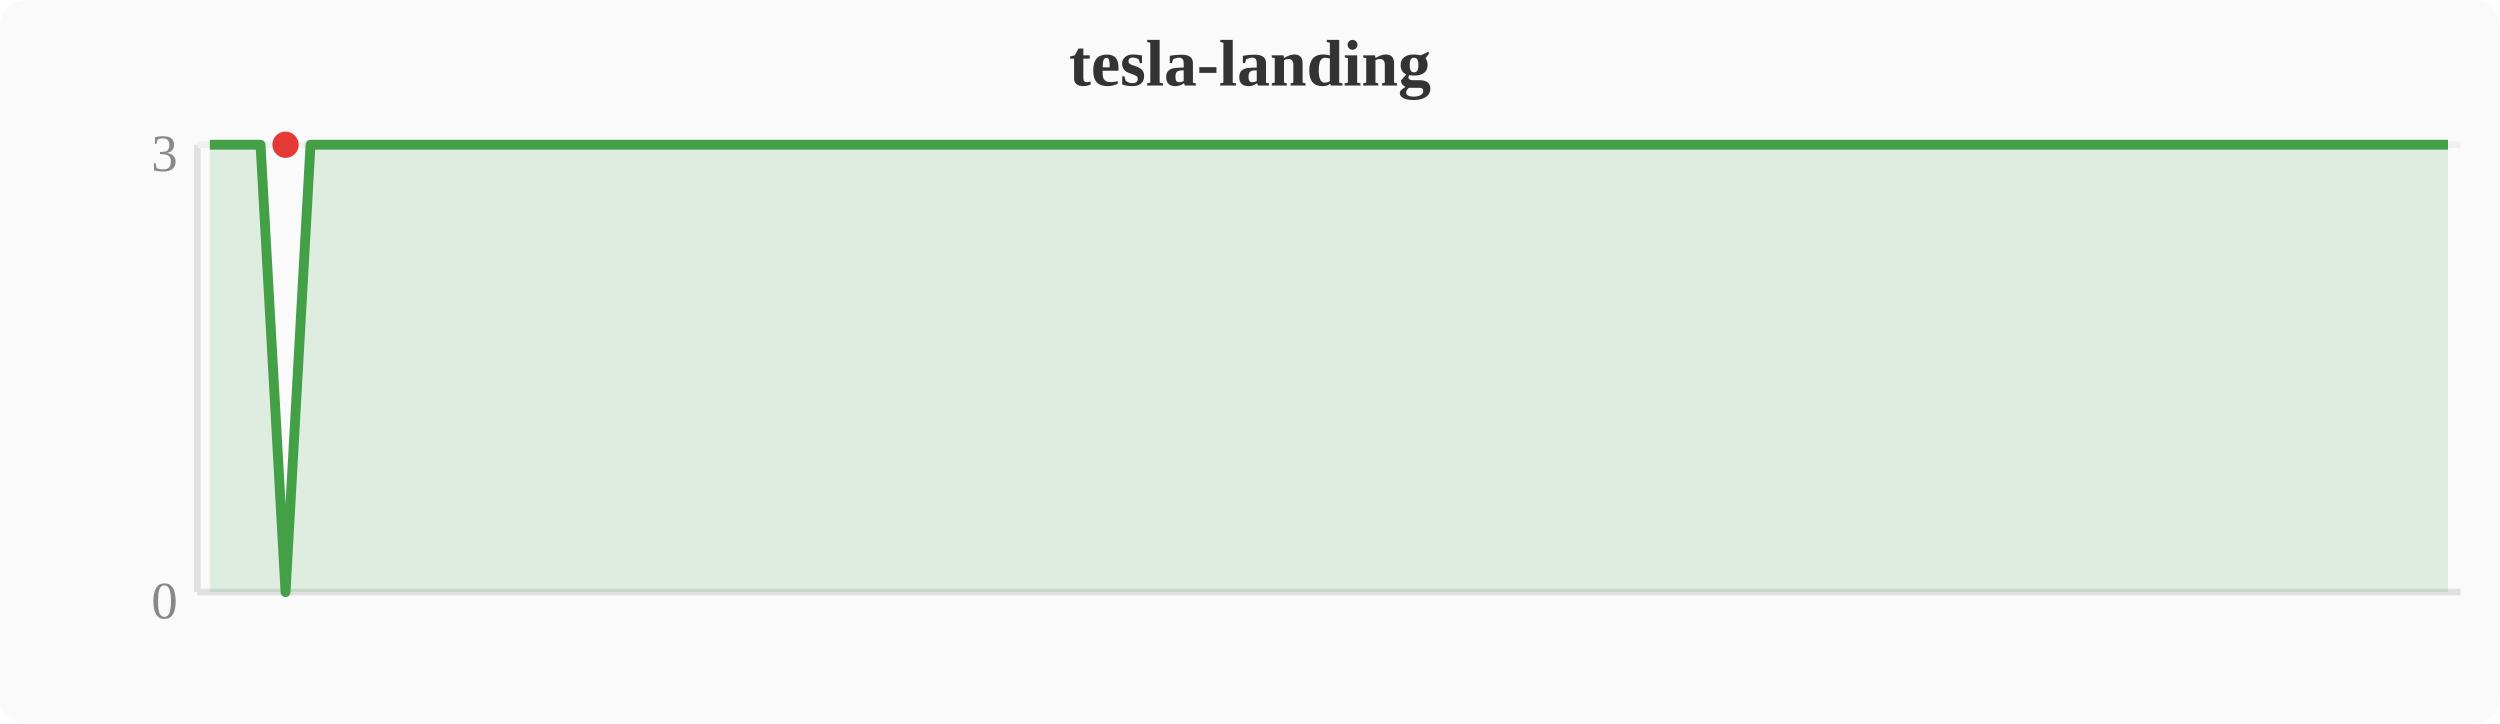
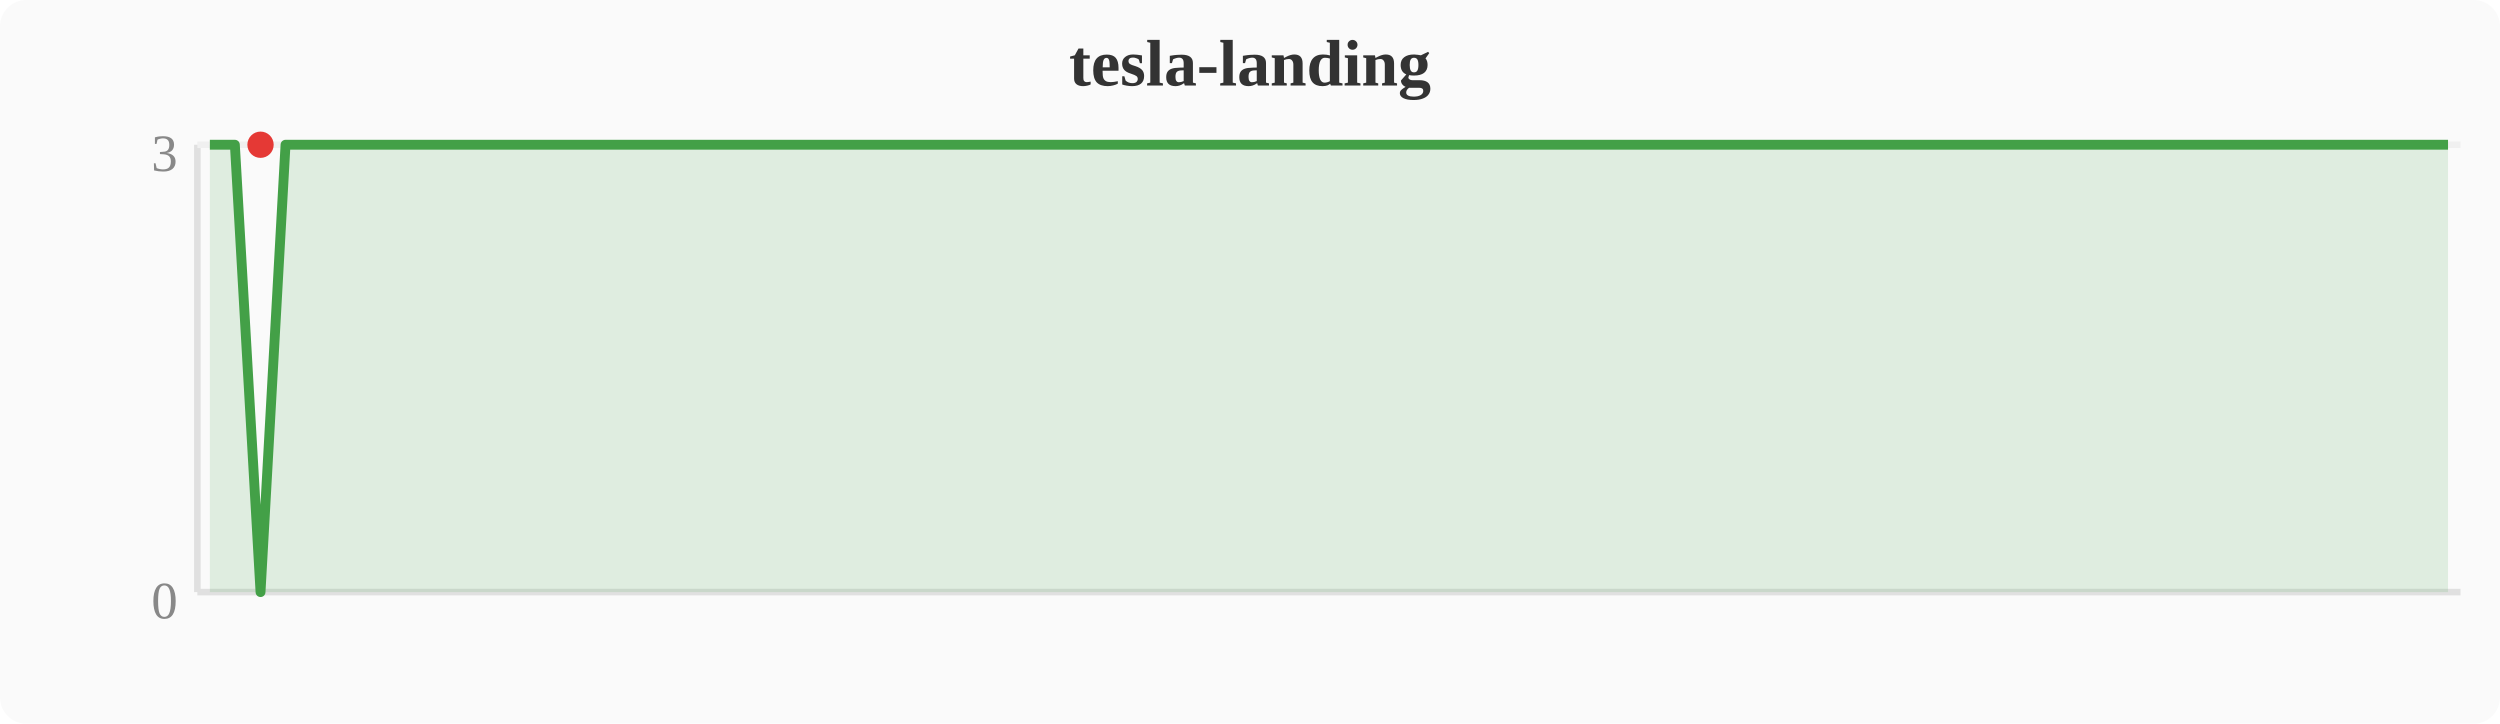
<svg xmlns="http://www.w3.org/2000/svg" width="380" height="110" viewBox="0 0 380 110">
  <rect width="380" height="110" fill="#fafafa" rx="4" />
  <text x="190" y="13" text-anchor="middle" font-size="10" font-weight="bold" fill="#333">tesla-landing</text>
  <line x1="30" y1="22" x2="30" y2="90" stroke="#e0e0e0" stroke-width="1" />
  <line x1="30" y1="90" x2="374" y2="90" stroke="#e0e0e0" stroke-width="1" />
  <line x1="30" y1="22" x2="374" y2="22" stroke="#f0f0f0" stroke-width="1" />
  <text x="27" y="94" text-anchor="end" font-size="8" fill="#888">0</text>
  <text x="27" y="26" text-anchor="end" font-size="8" fill="#888">3</text>
-   <polygon points="31.9,22.0 35.7,22.0 39.6,22.0 43.4,90.0 47.2,22.0 51.0,22.0 54.8,22.0 58.7,22.0 62.5,22.0 66.3,22.0 70.1,22.0 74.0,22.0 77.8,22.0 81.6,22.0 85.4,22.0 89.2,22.0 93.1,22.0 96.9,22.0 100.7,22.0 104.5,22.0 108.4,22.0 112.2,22.0 116.0,22.0 119.8,22.0 123.6,22.0 127.5,22.0 131.3,22.0 135.1,22.0 138.9,22.0 142.8,22.0 146.6,22.0 150.4,22.0 154.2,22.0 158.0,22.0 161.9,22.0 165.7,22.0 169.5,22.0 173.3,22.0 177.2,22.0 181.0,22.0 184.8,22.0 188.6,22.0 192.4,22.0 196.3,22.0 200.1,22.0 203.9,22.0 207.7,22.0 211.6,22.0 215.4,22.0 219.2,22.0 223.0,22.0 226.8,22.0 230.7,22.0 234.5,22.0 238.3,22.0 242.1,22.0 246.0,22.0 249.8,22.0 253.6,22.0 257.4,22.0 261.2,22.0 265.1,22.0 268.9,22.0 272.7,22.0 276.5,22.0 280.4,22.0 284.2,22.0 288.0,22.0 291.8,22.0 295.6,22.0 299.5,22.0 303.3,22.0 307.1,22.0 310.9,22.0 314.8,22.0 318.6,22.0 322.4,22.0 326.2,22.0 330.0,22.0 333.9,22.0 337.7,22.0 341.5,22.0 345.3,22.0 349.2,22.0 353.0,22.0 356.8,22.0 360.6,22.0 364.4,22.0 368.3,22.0 372.1,22.0 372.1,90 31.9,90" fill="#43a047" opacity="0.15" />
-   <polyline points="31.9,22.0 35.7,22.0 39.6,22.0 43.4,90.0 47.2,22.0 51.0,22.0 54.8,22.0 58.7,22.0 62.5,22.0 66.3,22.0 70.1,22.0 74.0,22.0 77.8,22.0 81.6,22.0 85.4,22.0 89.2,22.0 93.1,22.0 96.9,22.0 100.7,22.0 104.5,22.0 108.4,22.0 112.2,22.0 116.0,22.0 119.8,22.0 123.6,22.0 127.5,22.0 131.3,22.0 135.1,22.0 138.9,22.0 142.8,22.0 146.6,22.0 150.4,22.0 154.2,22.0 158.0,22.0 161.9,22.0 165.7,22.0 169.5,22.0 173.3,22.0 177.2,22.0 181.0,22.0 184.8,22.0 188.6,22.0 192.4,22.0 196.3,22.0 200.1,22.0 203.9,22.0 207.7,22.0 211.6,22.0 215.4,22.0 219.2,22.0 223.0,22.0 226.8,22.0 230.7,22.0 234.5,22.0 238.3,22.0 242.1,22.0 246.0,22.0 249.8,22.0 253.6,22.0 257.4,22.0 261.2,22.0 265.1,22.0 268.9,22.0 272.7,22.0 276.5,22.0 280.4,22.0 284.2,22.0 288.0,22.0 291.8,22.0 295.6,22.0 299.5,22.0 303.3,22.0 307.1,22.0 310.9,22.0 314.8,22.0 318.6,22.0 322.4,22.0 326.2,22.0 330.0,22.0 333.9,22.0 337.7,22.0 341.5,22.0 345.3,22.0 349.2,22.0 353.0,22.0 356.8,22.0 360.6,22.0 364.4,22.0 368.3,22.0 372.1,22.0" fill="none" stroke="#43a047" stroke-width="1.5" stroke-linejoin="round" />
-   <circle cx="43.4" cy="22.0" r="2" fill="#e53935" />
+   <polygon points="31.9,22.0 35.7,22.0 39.6,90.0 43.4,22.0 47.2,22.0 51.0,22.0 54.8,22.0 58.7,22.0 62.5,22.0 66.3,22.0 70.1,22.0 74.0,22.0 77.8,22.0 81.6,22.0 85.4,22.0 89.2,22.0 93.1,22.0 96.9,22.0 100.7,22.0 104.5,22.0 108.4,22.0 112.2,22.0 116.0,22.0 119.8,22.0 123.6,22.0 127.5,22.0 131.3,22.0 135.1,22.0 138.9,22.0 142.8,22.0 146.6,22.0 150.4,22.0 154.2,22.0 158.0,22.0 161.9,22.0 165.7,22.0 169.5,22.0 173.3,22.0 177.2,22.0 181.0,22.0 184.8,22.0 188.6,22.0 192.4,22.0 196.3,22.0 200.1,22.0 203.9,22.0 207.7,22.0 211.6,22.0 215.4,22.0 219.2,22.0 223.0,22.0 226.8,22.0 230.7,22.0 234.5,22.0 238.3,22.0 242.1,22.0 246.0,22.0 249.8,22.0 253.6,22.0 257.4,22.0 261.2,22.0 265.1,22.0 268.9,22.0 272.7,22.0 276.5,22.0 280.4,22.0 284.2,22.0 288.0,22.0 291.8,22.0 295.6,22.0 299.5,22.0 303.3,22.0 307.1,22.0 310.9,22.0 314.8,22.0 318.6,22.0 322.4,22.0 326.2,22.0 330.0,22.0 333.9,22.0 337.7,22.0 341.5,22.0 345.3,22.0 349.2,22.0 353.0,22.0 356.8,22.0 360.6,22.0 364.4,22.0 368.3,22.0 372.1,22.0 372.1,90 31.9,90" fill="#43a047" opacity="0.15" />
+   <polyline points="31.9,22.0 35.7,22.0 39.6,90.0 43.4,22.0 47.2,22.0 51.0,22.0 54.8,22.0 58.7,22.0 62.5,22.0 66.3,22.0 70.1,22.0 74.0,22.0 77.8,22.0 81.6,22.0 85.4,22.0 89.2,22.0 93.1,22.0 96.9,22.0 100.7,22.0 104.5,22.0 108.4,22.0 112.2,22.0 116.0,22.0 119.8,22.0 123.6,22.0 127.5,22.0 131.3,22.0 135.1,22.0 138.9,22.0 142.8,22.0 146.6,22.0 150.4,22.0 154.2,22.0 158.0,22.0 161.9,22.0 165.7,22.0 169.5,22.0 173.3,22.0 177.2,22.0 181.0,22.0 184.8,22.0 188.6,22.0 192.4,22.0 196.3,22.0 200.1,22.0 203.9,22.0 207.7,22.0 211.6,22.0 215.4,22.0 219.2,22.0 223.0,22.0 226.8,22.0 230.7,22.0 234.5,22.0 238.3,22.0 242.1,22.0 246.0,22.0 249.8,22.0 253.6,22.0 257.4,22.0 261.2,22.0 265.1,22.0 268.9,22.0 272.7,22.0 276.5,22.0 280.4,22.0 284.2,22.0 288.0,22.0 291.8,22.0 295.6,22.0 299.5,22.0 303.3,22.0 307.1,22.0 310.9,22.0 314.8,22.0 318.6,22.0 322.4,22.0 326.2,22.0 330.0,22.0 333.9,22.0 337.7,22.0 341.5,22.0 345.3,22.0 349.2,22.0 353.0,22.0 356.8,22.0 360.6,22.0 364.4,22.0 368.3,22.0 372.1,22.0" fill="none" stroke="#43a047" stroke-width="1.5" stroke-linejoin="round" />
+   <circle cx="39.6" cy="22.0" r="2" fill="#e53935" />
</svg>
